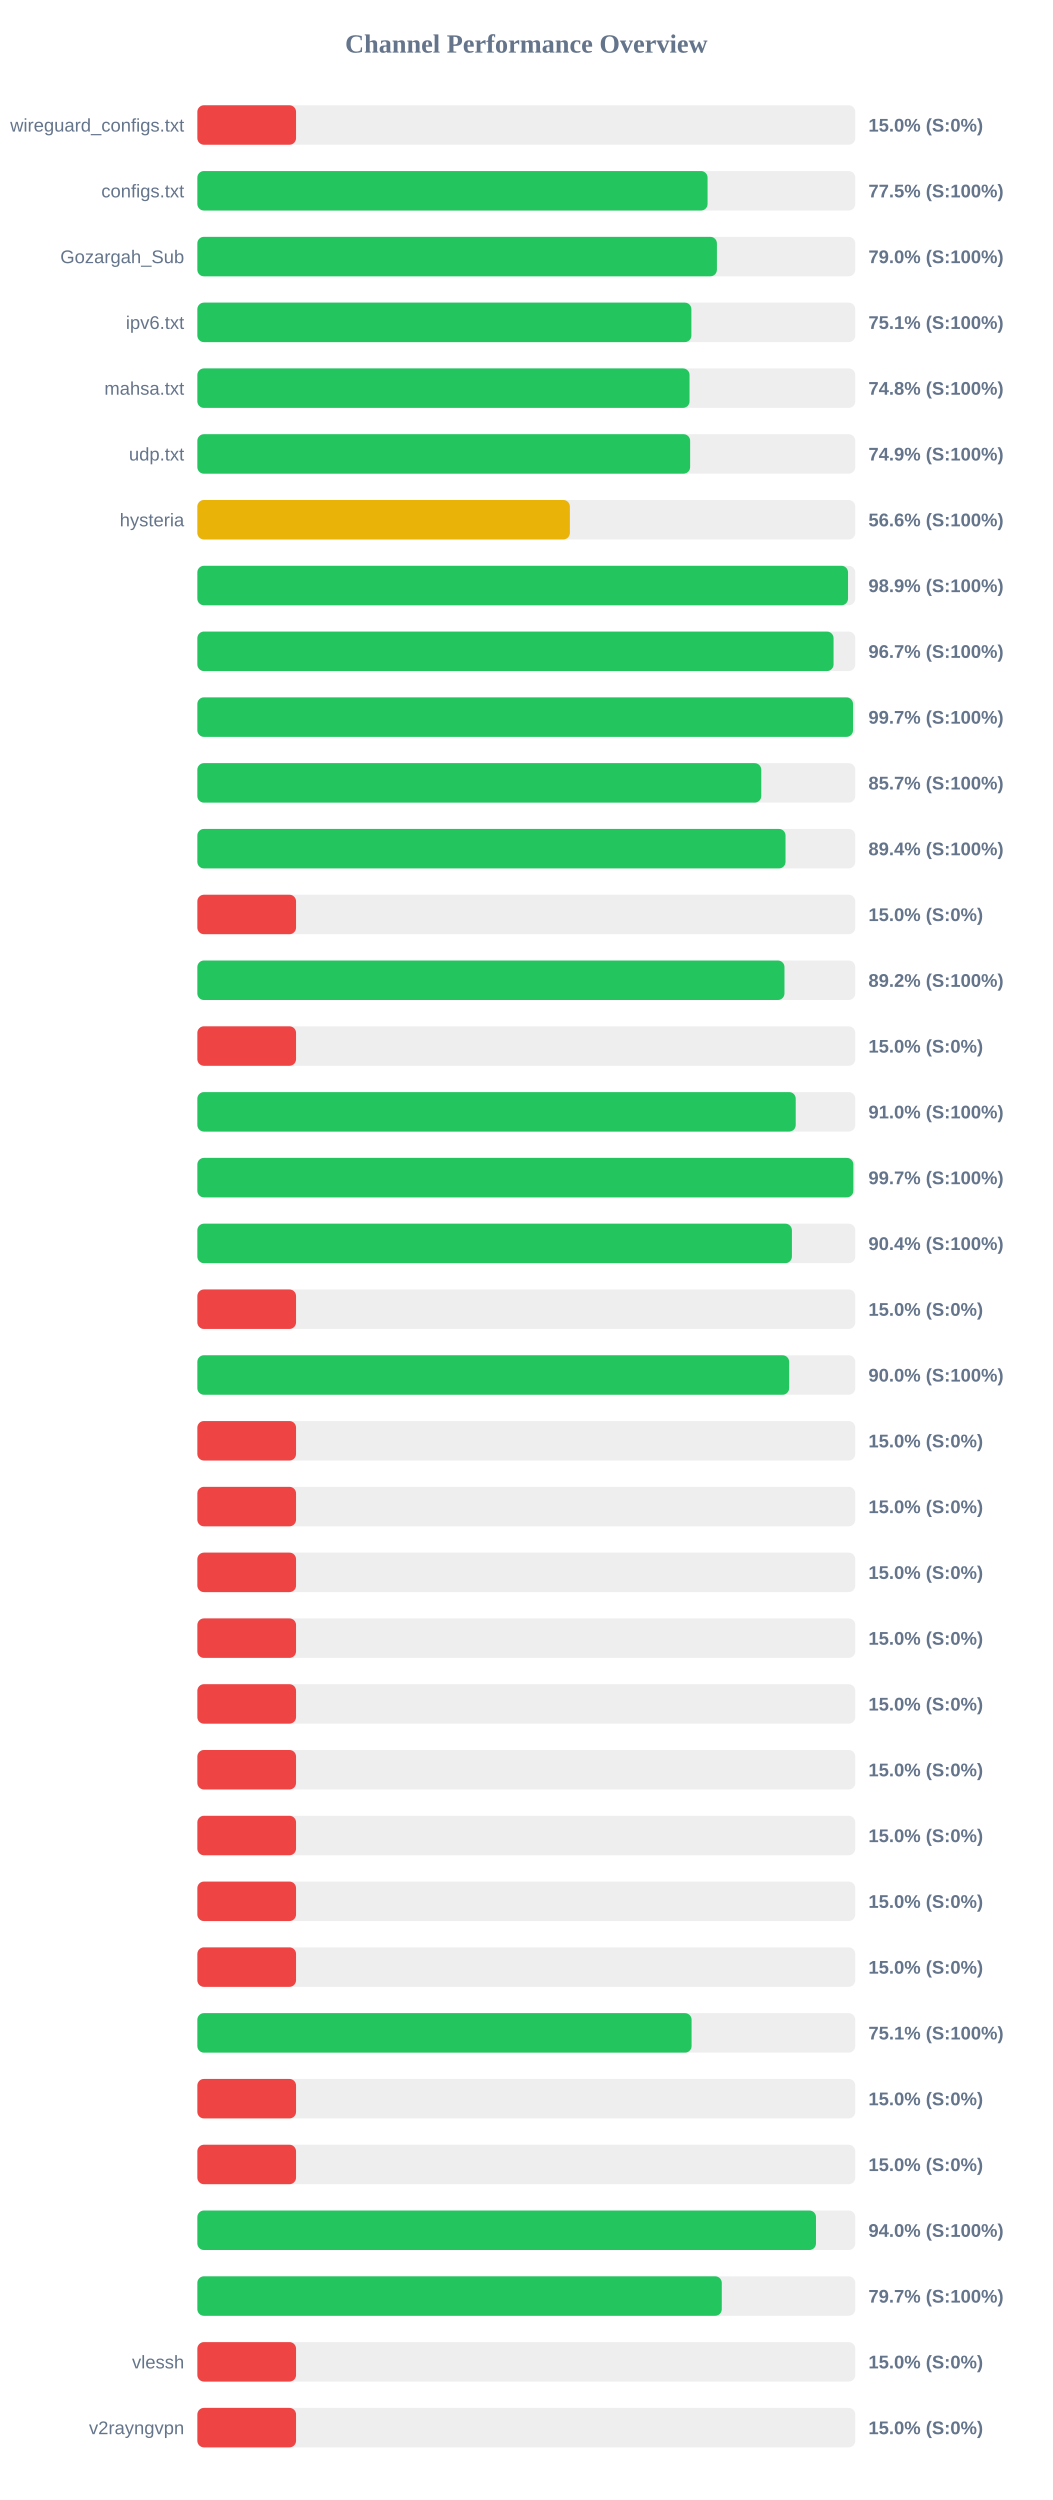
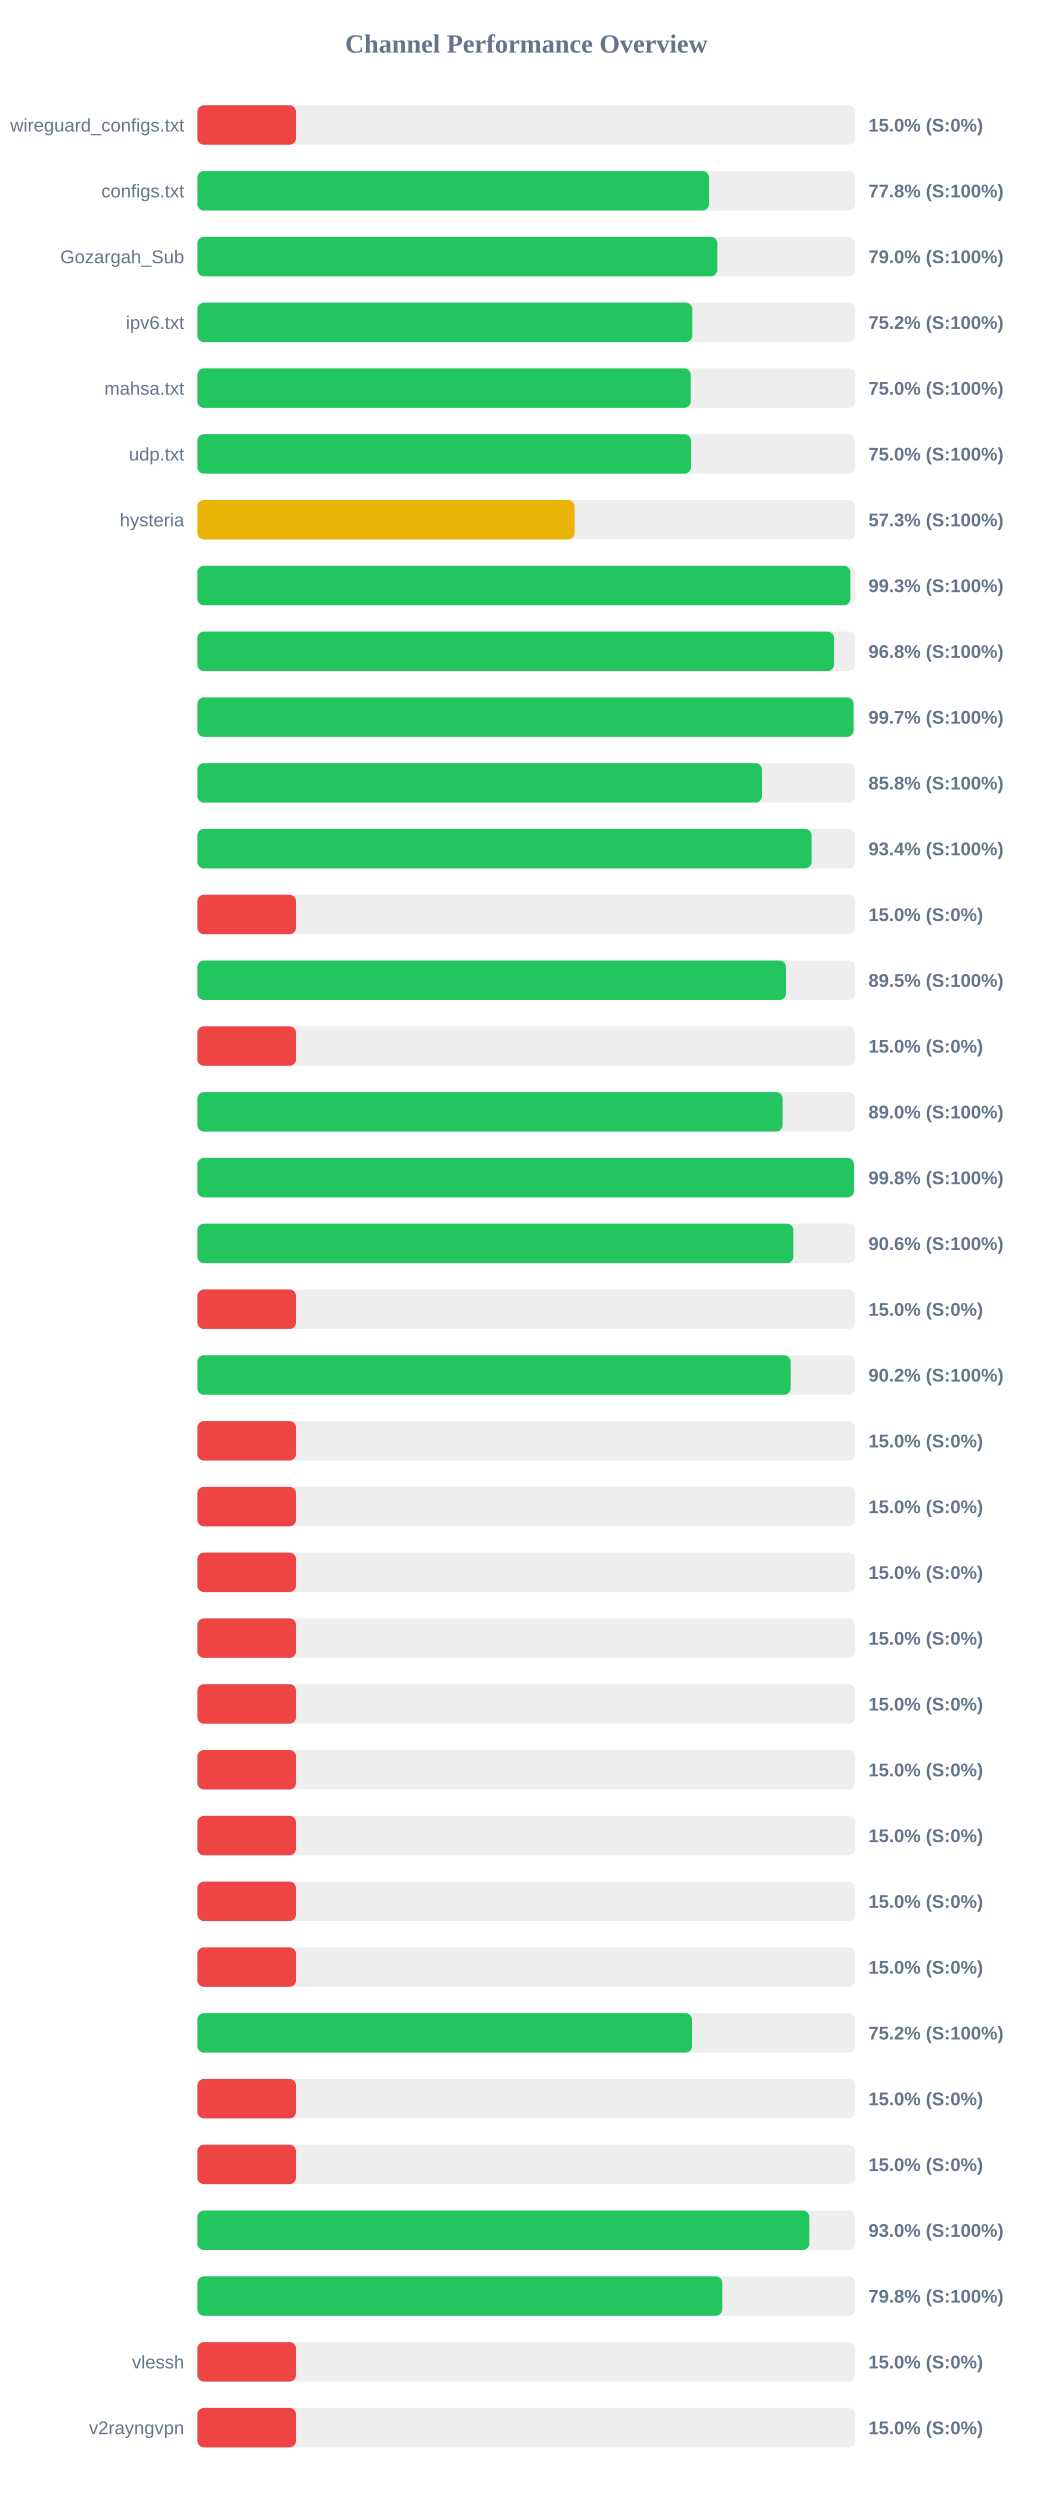
<svg xmlns="http://www.w3.org/2000/svg" width="800" height="1900" version="1.1">
  <style>
        .row { font: 14px Arial; fill: #64748b; }
        .score { font: bold 14px Arial; fill: #64748b; }
    </style>
  <text x="400" y="40" text-anchor="middle" font-size="20px" font-weight="bold" fill="#64748b">Channel Performance Overview</text>
  <rect x="150" y="80" width="500" height="30" fill="#eee" rx="5" />
  <rect x="150" y="80" width="75.0" height="30" fill="#ef4444" rx="5" />
  <text x="140" y="100" text-anchor="end" class="row">wireguard_configs.txt</text>
  <text x="660" y="100" text-anchor="start" class="score">15.0% (S:0%)</text>
  <rect x="150" y="130" width="500" height="30" fill="#eee" rx="5" />
-   <rect x="150" y="130" width="387.75" height="30" fill="#22c55e" rx="5" />
+   <rect x="150" y="130" width="388.85" height="30" fill="#22c55e" rx="5" />
  <text x="140" y="150" text-anchor="end" class="row">configs.txt</text>
-   <text x="660" y="150" text-anchor="start" class="score">77.5% (S:100%)</text>
+   <text x="660" y="150" text-anchor="start" class="score">77.8% (S:100%)</text>
  <rect x="150" y="180" width="500" height="30" fill="#eee" rx="5" />
-   <rect x="150" y="180" width="394.85" height="30" fill="#22c55e" rx="5" />
+   <rect x="150" y="180" width="395.2" height="30" fill="#22c55e" rx="5" />
  <text x="140" y="200" text-anchor="end" class="row">Gozargah_Sub</text>
  <text x="660" y="200" text-anchor="start" class="score">79.0% (S:100%)</text>
  <rect x="150" y="230" width="500" height="30" fill="#eee" rx="5" />
-   <rect x="150" y="230" width="375.45" height="30" fill="#22c55e" rx="5" />
+   <rect x="150" y="230" width="376.15" height="30" fill="#22c55e" rx="5" />
  <text x="140" y="250" text-anchor="end" class="row">ipv6.txt</text>
-   <text x="660" y="250" text-anchor="start" class="score">75.1% (S:100%)</text>
+   <text x="660" y="250" text-anchor="start" class="score">75.2% (S:100%)</text>
  <rect x="150" y="280" width="500" height="30" fill="#eee" rx="5" />
-   <rect x="150" y="280" width="374.05" height="30" fill="#22c55e" rx="5" />
+   <rect x="150" y="280" width="374.95" height="30" fill="#22c55e" rx="5" />
  <text x="140" y="300" text-anchor="end" class="row">mahsa.txt</text>
-   <text x="660" y="300" text-anchor="start" class="score">74.8% (S:100%)</text>
+   <text x="660" y="300" text-anchor="start" class="score">75.0% (S:100%)</text>
  <rect x="150" y="330" width="500" height="30" fill="#eee" rx="5" />
-   <rect x="150" y="330" width="374.5" height="30" fill="#22c55e" rx="5" />
+   <rect x="150" y="330" width="375.15" height="30" fill="#22c55e" rx="5" />
  <text x="140" y="350" text-anchor="end" class="row">udp.txt</text>
-   <text x="660" y="350" text-anchor="start" class="score">74.9% (S:100%)</text>
+   <text x="660" y="350" text-anchor="start" class="score">75.0% (S:100%)</text>
  <rect x="150" y="380" width="500" height="30" fill="#eee" rx="5" />
-   <rect x="150" y="380" width="283.1" height="30" fill="#eab308" rx="5" />
+   <rect x="150" y="380" width="286.7" height="30" fill="#eab308" rx="5" />
  <text x="140" y="400" text-anchor="end" class="row">hysteria</text>
-   <text x="660" y="400" text-anchor="start" class="score">56.6% (S:100%)</text>
+   <text x="660" y="400" text-anchor="start" class="score">57.3% (S:100%)</text>
  <rect x="150" y="430" width="500" height="30" fill="#eee" rx="5" />
-   <rect x="150" y="430" width="494.5" height="30" fill="#22c55e" rx="5" />
+   <rect x="150" y="430" width="496.3" height="30" fill="#22c55e" rx="5" />
  <text x="140" y="450" text-anchor="end" class="row" />
-   <text x="660" y="450" text-anchor="start" class="score">98.9% (S:100%)</text>
+   <text x="660" y="450" text-anchor="start" class="score">99.3% (S:100%)</text>
  <rect x="150" y="480" width="500" height="30" fill="#eee" rx="5" />
-   <rect x="150" y="480" width="483.5" height="30" fill="#22c55e" rx="5" />
+   <rect x="150" y="480" width="483.9" height="30" fill="#22c55e" rx="5" />
  <text x="140" y="500" text-anchor="end" class="row" />
-   <text x="660" y="500" text-anchor="start" class="score">96.7% (S:100%)</text>
+   <text x="660" y="500" text-anchor="start" class="score">96.8% (S:100%)</text>
  <rect x="150" y="530" width="500" height="30" fill="#eee" rx="5" />
-   <rect x="150" y="530" width="498.3" height="30" fill="#22c55e" rx="5" />
+   <rect x="150" y="530" width="498.7" height="30" fill="#22c55e" rx="5" />
  <text x="140" y="550" text-anchor="end" class="row" />
  <text x="660" y="550" text-anchor="start" class="score">99.7% (S:100%)</text>
  <rect x="150" y="580" width="500" height="30" fill="#eee" rx="5" />
-   <rect x="150" y="580" width="428.55" height="30" fill="#22c55e" rx="5" />
+   <rect x="150" y="580" width="429.1" height="30" fill="#22c55e" rx="5" />
  <text x="140" y="600" text-anchor="end" class="row" />
-   <text x="660" y="600" text-anchor="start" class="score">85.7% (S:100%)</text>
+   <text x="660" y="600" text-anchor="start" class="score">85.8% (S:100%)</text>
  <rect x="150" y="630" width="500" height="30" fill="#eee" rx="5" />
-   <rect x="150" y="630" width="447.0" height="30" fill="#22c55e" rx="5" />
+   <rect x="150" y="630" width="466.85" height="30" fill="#22c55e" rx="5" />
  <text x="140" y="650" text-anchor="end" class="row" />
-   <text x="660" y="650" text-anchor="start" class="score">89.4% (S:100%)</text>
+   <text x="660" y="650" text-anchor="start" class="score">93.4% (S:100%)</text>
  <rect x="150" y="680" width="500" height="30" fill="#eee" rx="5" />
  <rect x="150" y="680" width="75.0" height="30" fill="#ef4444" rx="5" />
  <text x="140" y="700" text-anchor="end" class="row" />
  <text x="660" y="700" text-anchor="start" class="score">15.0% (S:0%)</text>
  <rect x="150" y="730" width="500" height="30" fill="#eee" rx="5" />
-   <rect x="150" y="730" width="446.2" height="30" fill="#22c55e" rx="5" />
+   <rect x="150" y="730" width="447.35" height="30" fill="#22c55e" rx="5" />
  <text x="140" y="750" text-anchor="end" class="row" />
-   <text x="660" y="750" text-anchor="start" class="score">89.2% (S:100%)</text>
+   <text x="660" y="750" text-anchor="start" class="score">89.5% (S:100%)</text>
  <rect x="150" y="780" width="500" height="30" fill="#eee" rx="5" />
  <rect x="150" y="780" width="75.0" height="30" fill="#ef4444" rx="5" />
  <text x="140" y="800" text-anchor="end" class="row" />
  <text x="660" y="800" text-anchor="start" class="score">15.0% (S:0%)</text>
  <rect x="150" y="830" width="500" height="30" fill="#eee" rx="5" />
-   <rect x="150" y="830" width="454.75" height="30" fill="#22c55e" rx="5" />
+   <rect x="150" y="830" width="444.8" height="30" fill="#22c55e" rx="5" />
  <text x="140" y="850" text-anchor="end" class="row" />
-   <text x="660" y="850" text-anchor="start" class="score">91.0% (S:100%)</text>
+   <text x="660" y="850" text-anchor="start" class="score">89.0% (S:100%)</text>
  <rect x="150" y="880" width="500" height="30" fill="#eee" rx="5" />
-   <rect x="150" y="880" width="498.55" height="30" fill="#22c55e" rx="5" />
+   <rect x="150" y="880" width="499.0" height="30" fill="#22c55e" rx="5" />
  <text x="140" y="900" text-anchor="end" class="row" />
-   <text x="660" y="900" text-anchor="start" class="score">99.7% (S:100%)</text>
+   <text x="660" y="900" text-anchor="start" class="score">99.8% (S:100%)</text>
  <rect x="150" y="930" width="500" height="30" fill="#eee" rx="5" />
-   <rect x="150" y="930" width="451.85" height="30" fill="#22c55e" rx="5" />
+   <rect x="150" y="930" width="452.95" height="30" fill="#22c55e" rx="5" />
  <text x="140" y="950" text-anchor="end" class="row" />
-   <text x="660" y="950" text-anchor="start" class="score">90.4% (S:100%)</text>
+   <text x="660" y="950" text-anchor="start" class="score">90.6% (S:100%)</text>
  <rect x="150" y="980" width="500" height="30" fill="#eee" rx="5" />
  <rect x="150" y="980" width="75.0" height="30" fill="#ef4444" rx="5" />
  <text x="140" y="1000" text-anchor="end" class="row" />
  <text x="660" y="1000" text-anchor="start" class="score">15.0% (S:0%)</text>
  <rect x="150" y="1030" width="500" height="30" fill="#eee" rx="5" />
-   <rect x="150" y="1030" width="449.75" height="30" fill="#22c55e" rx="5" />
+   <rect x="150" y="1030" width="450.9" height="30" fill="#22c55e" rx="5" />
  <text x="140" y="1050" text-anchor="end" class="row" />
-   <text x="660" y="1050" text-anchor="start" class="score">90.0% (S:100%)</text>
+   <text x="660" y="1050" text-anchor="start" class="score">90.2% (S:100%)</text>
  <rect x="150" y="1080" width="500" height="30" fill="#eee" rx="5" />
  <rect x="150" y="1080" width="75.0" height="30" fill="#ef4444" rx="5" />
  <text x="140" y="1100" text-anchor="end" class="row" />
  <text x="660" y="1100" text-anchor="start" class="score">15.0% (S:0%)</text>
  <rect x="150" y="1130" width="500" height="30" fill="#eee" rx="5" />
  <rect x="150" y="1130" width="75.0" height="30" fill="#ef4444" rx="5" />
  <text x="140" y="1150" text-anchor="end" class="row" />
  <text x="660" y="1150" text-anchor="start" class="score">15.0% (S:0%)</text>
  <rect x="150" y="1180" width="500" height="30" fill="#eee" rx="5" />
  <rect x="150" y="1180" width="75.0" height="30" fill="#ef4444" rx="5" />
  <text x="140" y="1200" text-anchor="end" class="row" />
  <text x="660" y="1200" text-anchor="start" class="score">15.0% (S:0%)</text>
  <rect x="150" y="1230" width="500" height="30" fill="#eee" rx="5" />
  <rect x="150" y="1230" width="75.0" height="30" fill="#ef4444" rx="5" />
  <text x="140" y="1250" text-anchor="end" class="row" />
  <text x="660" y="1250" text-anchor="start" class="score">15.0% (S:0%)</text>
  <rect x="150" y="1280" width="500" height="30" fill="#eee" rx="5" />
  <rect x="150" y="1280" width="75.0" height="30" fill="#ef4444" rx="5" />
  <text x="140" y="1300" text-anchor="end" class="row" />
  <text x="660" y="1300" text-anchor="start" class="score">15.0% (S:0%)</text>
  <rect x="150" y="1330" width="500" height="30" fill="#eee" rx="5" />
  <rect x="150" y="1330" width="75.0" height="30" fill="#ef4444" rx="5" />
  <text x="140" y="1350" text-anchor="end" class="row" />
  <text x="660" y="1350" text-anchor="start" class="score">15.0% (S:0%)</text>
  <rect x="150" y="1380" width="500" height="30" fill="#eee" rx="5" />
  <rect x="150" y="1380" width="75.0" height="30" fill="#ef4444" rx="5" />
  <text x="140" y="1400" text-anchor="end" class="row" />
  <text x="660" y="1400" text-anchor="start" class="score">15.0% (S:0%)</text>
  <rect x="150" y="1430" width="500" height="30" fill="#eee" rx="5" />
  <rect x="150" y="1430" width="75.0" height="30" fill="#ef4444" rx="5" />
  <text x="140" y="1450" text-anchor="end" class="row" />
  <text x="660" y="1450" text-anchor="start" class="score">15.0% (S:0%)</text>
  <rect x="150" y="1480" width="500" height="30" fill="#eee" rx="5" />
  <rect x="150" y="1480" width="75.0" height="30" fill="#ef4444" rx="5" />
  <text x="140" y="1500" text-anchor="end" class="row" />
  <text x="660" y="1500" text-anchor="start" class="score">15.0% (S:0%)</text>
  <rect x="150" y="1530" width="500" height="30" fill="#eee" rx="5" />
-   <rect x="150" y="1530" width="375.6" height="30" fill="#22c55e" rx="5" />
+   <rect x="150" y="1530" width="375.9" height="30" fill="#22c55e" rx="5" />
  <text x="140" y="1550" text-anchor="end" class="row" />
-   <text x="660" y="1550" text-anchor="start" class="score">75.1% (S:100%)</text>
+   <text x="660" y="1550" text-anchor="start" class="score">75.2% (S:100%)</text>
  <rect x="150" y="1580" width="500" height="30" fill="#eee" rx="5" />
  <rect x="150" y="1580" width="75.0" height="30" fill="#ef4444" rx="5" />
  <text x="140" y="1600" text-anchor="end" class="row" />
  <text x="660" y="1600" text-anchor="start" class="score">15.0% (S:0%)</text>
  <rect x="150" y="1630" width="500" height="30" fill="#eee" rx="5" />
  <rect x="150" y="1630" width="75.0" height="30" fill="#ef4444" rx="5" />
  <text x="140" y="1650" text-anchor="end" class="row" />
  <text x="660" y="1650" text-anchor="start" class="score">15.0% (S:0%)</text>
  <rect x="150" y="1680" width="500" height="30" fill="#eee" rx="5" />
-   <rect x="150" y="1680" width="470.15" height="30" fill="#22c55e" rx="5" />
+   <rect x="150" y="1680" width="465.1" height="30" fill="#22c55e" rx="5" />
  <text x="140" y="1700" text-anchor="end" class="row" />
-   <text x="660" y="1700" text-anchor="start" class="score">94.0% (S:100%)</text>
+   <text x="660" y="1700" text-anchor="start" class="score">93.0% (S:100%)</text>
  <rect x="150" y="1730" width="500" height="30" fill="#eee" rx="5" />
-   <rect x="150" y="1730" width="398.55" height="30" fill="#22c55e" rx="5" />
+   <rect x="150" y="1730" width="398.95" height="30" fill="#22c55e" rx="5" />
  <text x="140" y="1750" text-anchor="end" class="row" />
-   <text x="660" y="1750" text-anchor="start" class="score">79.7% (S:100%)</text>
+   <text x="660" y="1750" text-anchor="start" class="score">79.8% (S:100%)</text>
  <rect x="150" y="1780" width="500" height="30" fill="#eee" rx="5" />
  <rect x="150" y="1780" width="75.0" height="30" fill="#ef4444" rx="5" />
  <text x="140" y="1800" text-anchor="end" class="row">vlessh</text>
  <text x="660" y="1800" text-anchor="start" class="score">15.0% (S:0%)</text>
  <rect x="150" y="1830" width="500" height="30" fill="#eee" rx="5" />
  <rect x="150" y="1830" width="75.0" height="30" fill="#ef4444" rx="5" />
  <text x="140" y="1850" text-anchor="end" class="row">v2rayngvpn</text>
  <text x="660" y="1850" text-anchor="start" class="score">15.0% (S:0%)</text>
</svg>
